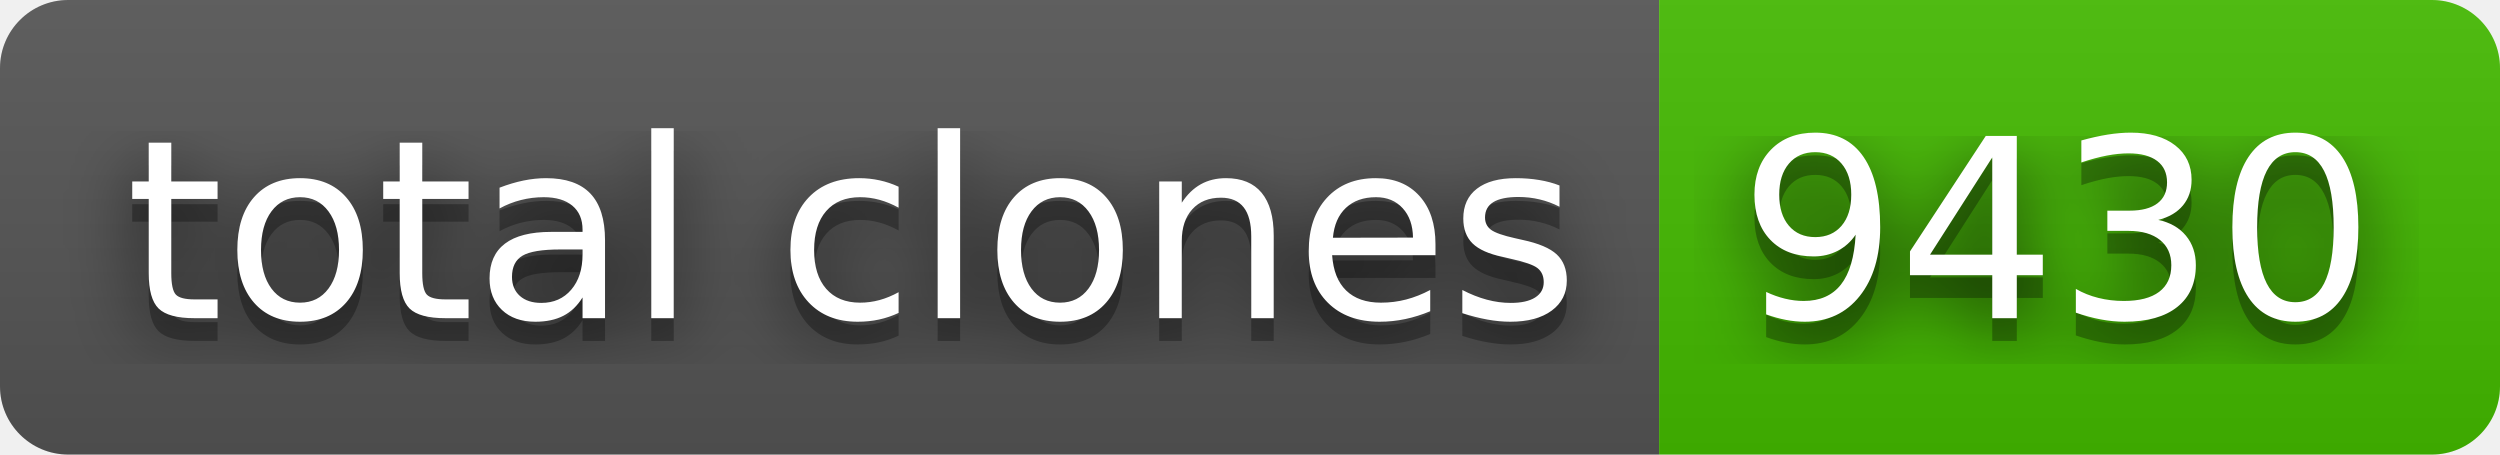
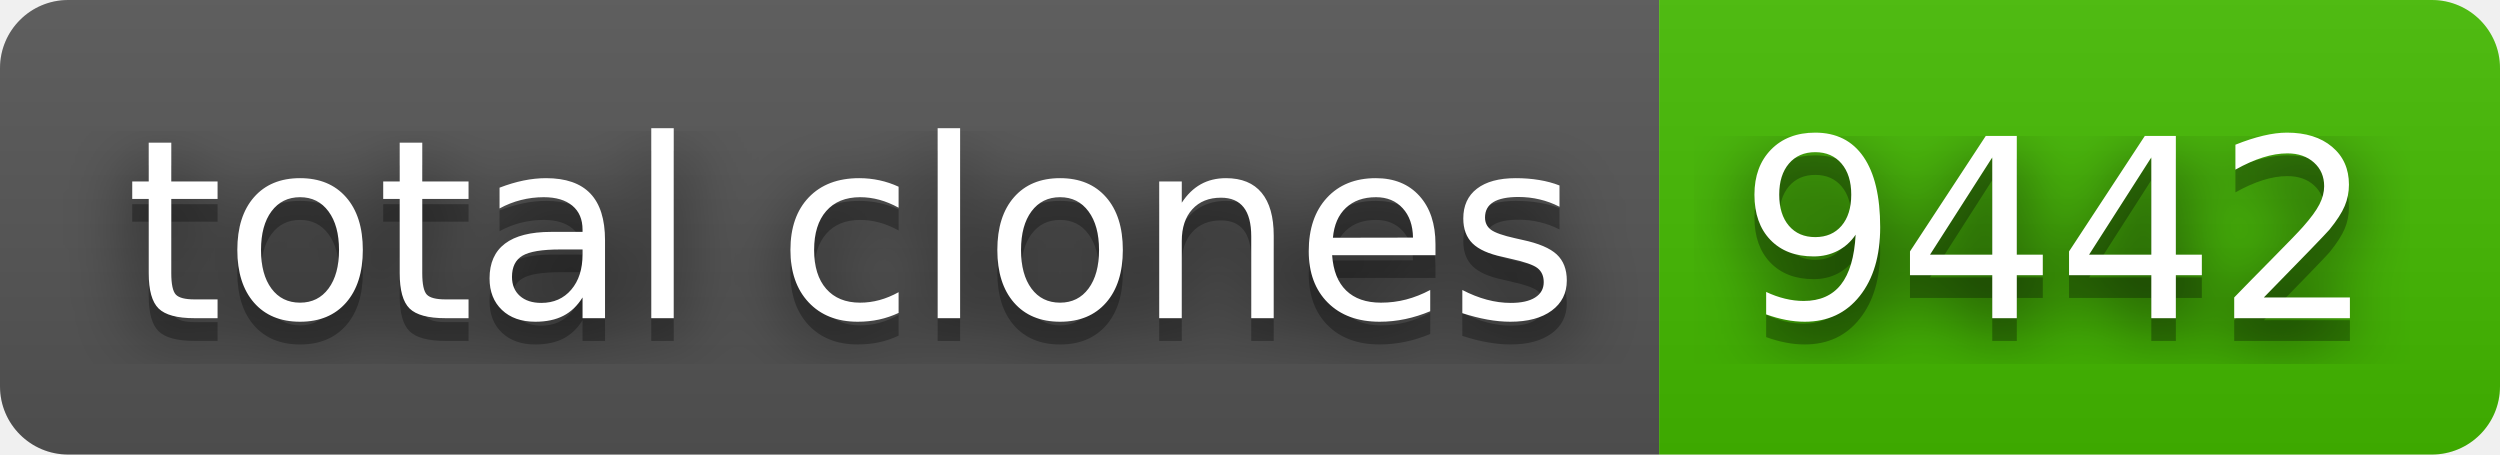
- <svg xmlns="http://www.w3.org/2000/svg" width="110" height="20" role="img" aria-label="total clones: 9430">
+ <svg xmlns="http://www.w3.org/2000/svg" width="110" height="20" role="img" aria-label="total clones: 9442">
  <filter id="blur">
    <feGaussianBlur stdDeviation="16" />
  </filter>
  <linearGradient id="s" x2="0" y2="100%">
    <stop offset="0" stop-color="#bbb" stop-opacity=".1" />
    <stop offset="1" stop-opacity=".1" />
  </linearGradient>
  <clipPath id="r">
    <rect width="110" height="20" rx="3" />
  </clipPath>
  <g clip-path="url(#r)">
    <rect width="73" height="20" fill="#555" />
    <rect x="73" width="37" height="20" fill="#4b0" />
    <rect width="110" height="20" fill="url(#s)" />
  </g>
  <g fill="#fff" text-anchor="middle" font-family="Verdana,Geneva,DejaVu Sans,sans-serif" text-rendering="geometricPrecision" font-size="110">
    <g transform="scale(.1)">
      <g aria-hidden="true" fill="#010101">
        <text x="375" y="150" fill-opacity=".8" filter="url(#blur)" textLength="630">total clones</text>
        <text x="375" y="150" fill-opacity=".3" textLength="630">total clones</text>
      </g>
      <text x="375" y="140" textLength="630">total clones</text>
    </g>
    <g transform="scale(.1)">
      <g aria-hidden="true" fill="#010101">
-         <text x="905" y="150" fill-opacity=".8" filter="url(#blur)" textLength="270">9430</text>
-         <text x="905" y="150" fill-opacity=".3" textLength="270">9430</text>
+         <text x="905" y="150" fill-opacity=".8" filter="url(#blur)" textLength="270">9442</text>
+         <text x="905" y="150" fill-opacity=".3" textLength="270">9442</text>
      </g>
-       <text x="905" y="140" textLength="270">9430</text>
+       <text x="905" y="140" textLength="270">9442</text>
    </g>
  </g>
</svg>
